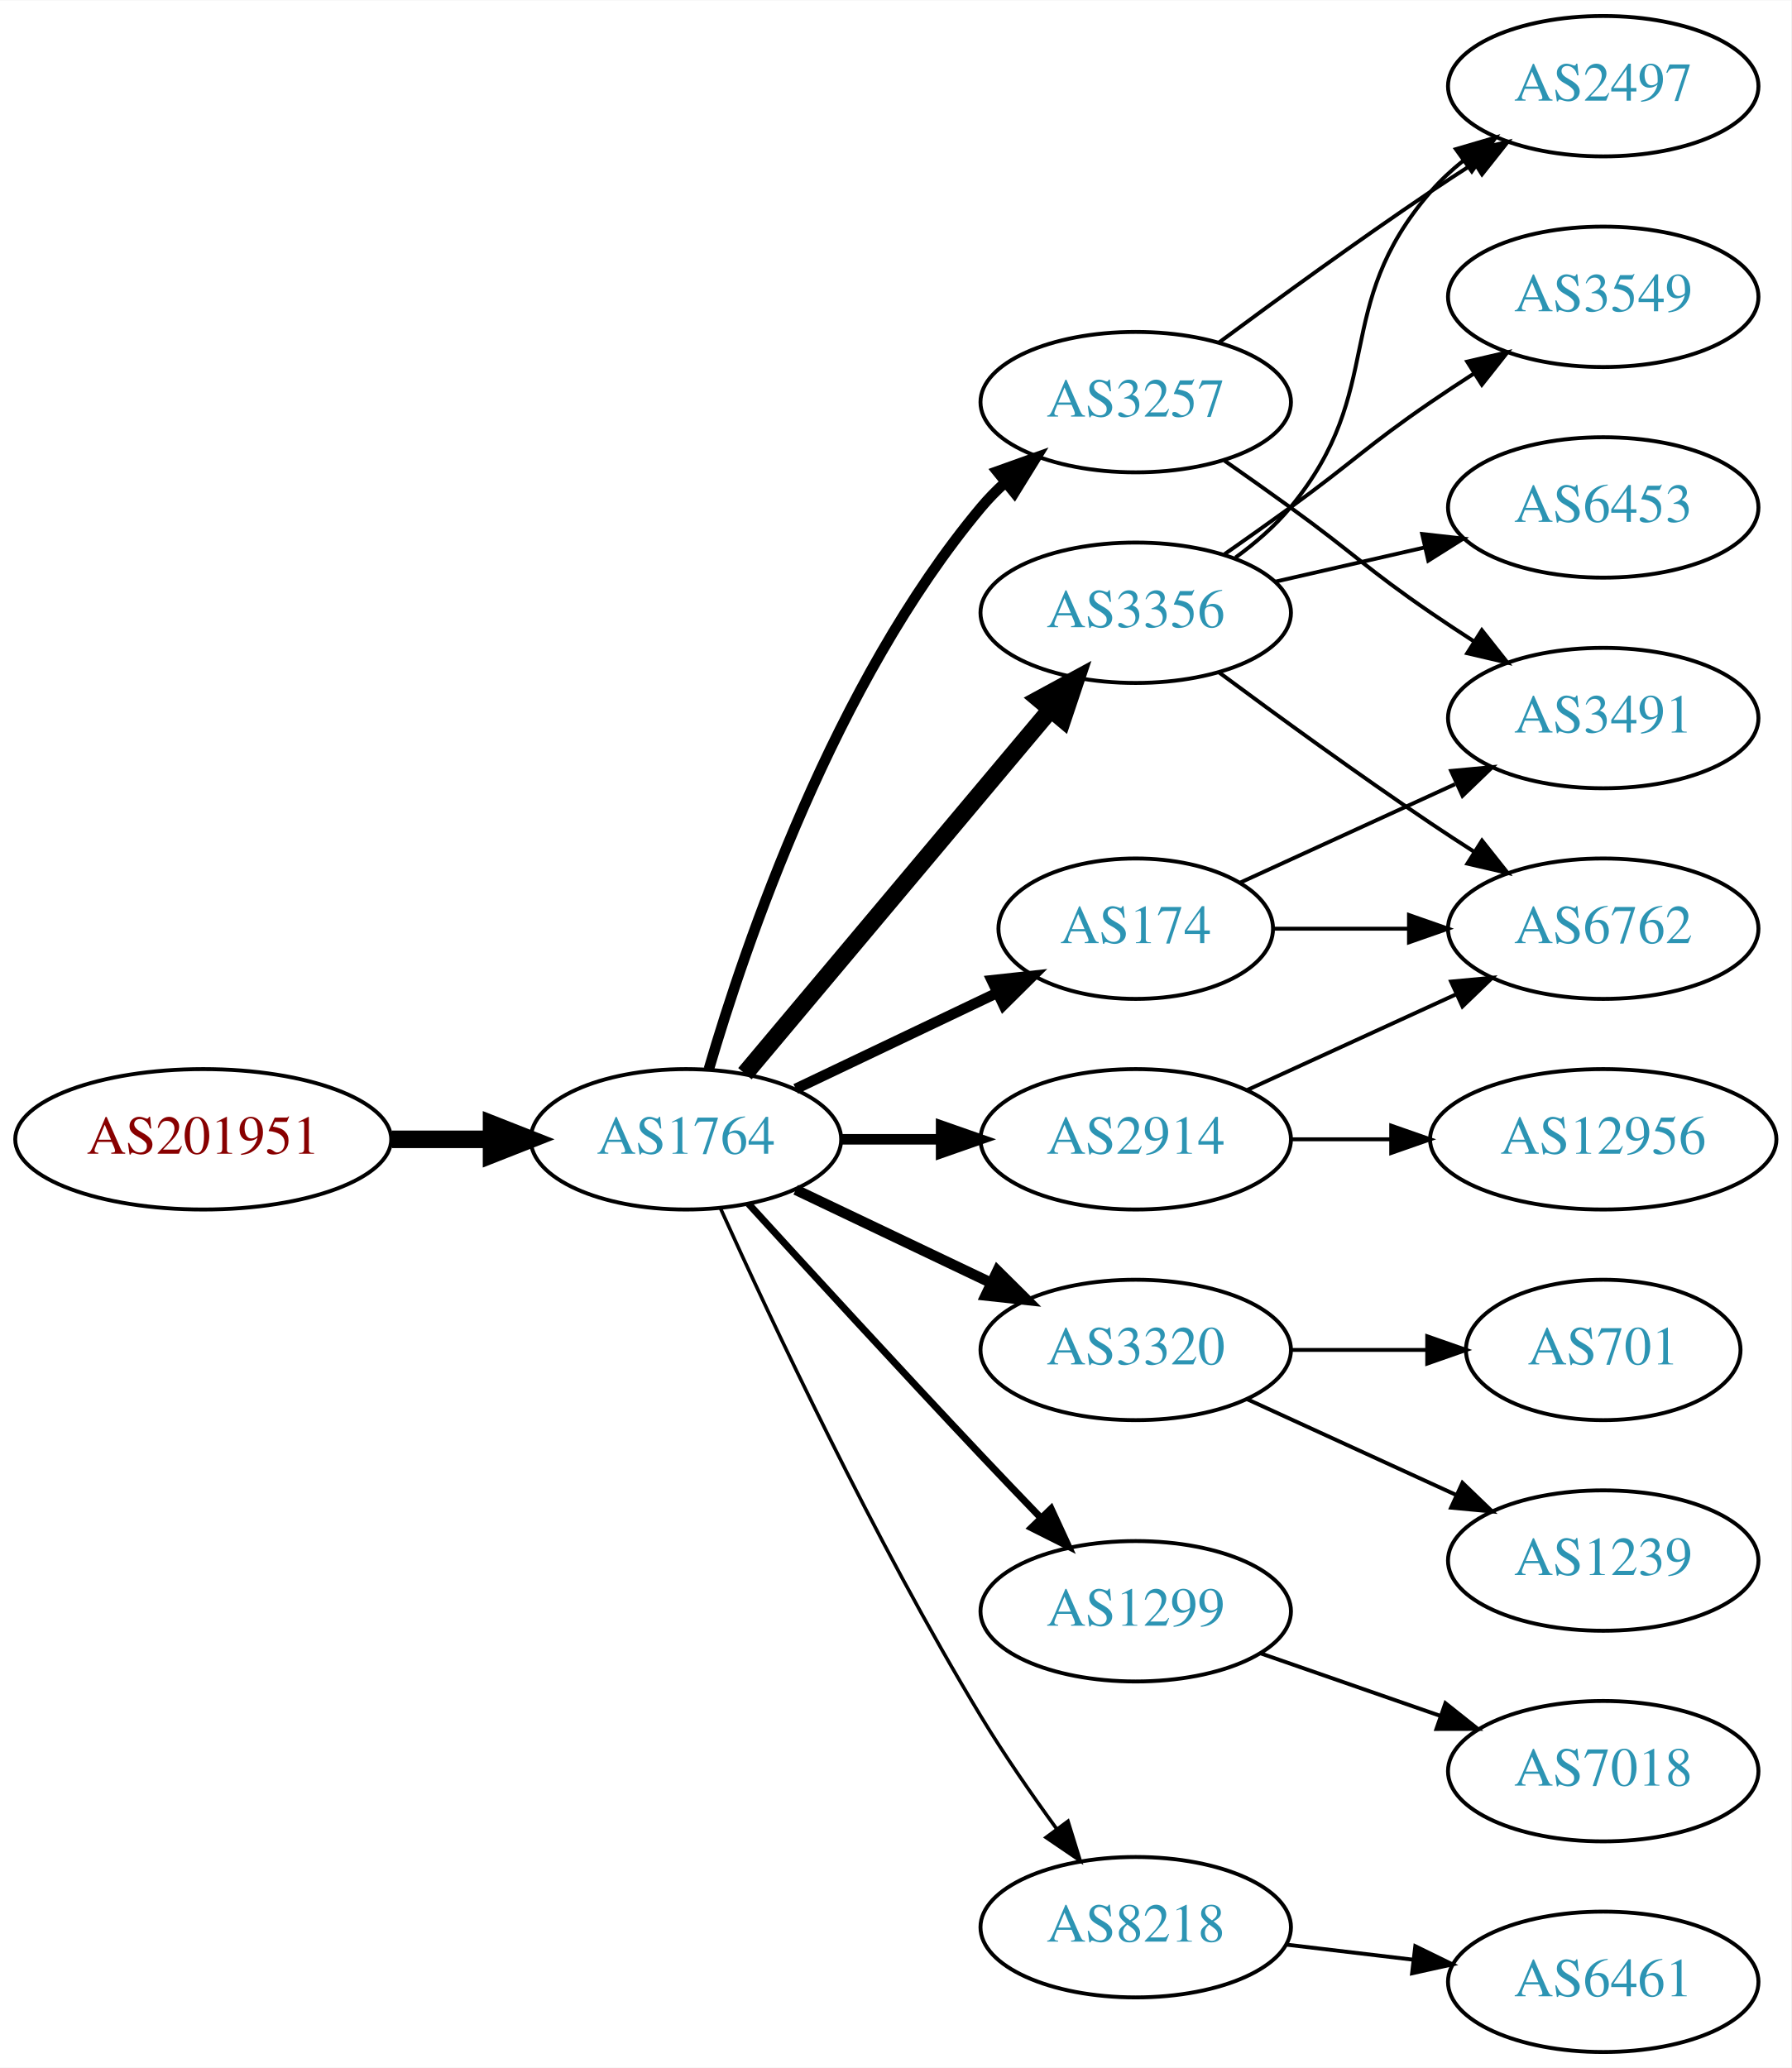
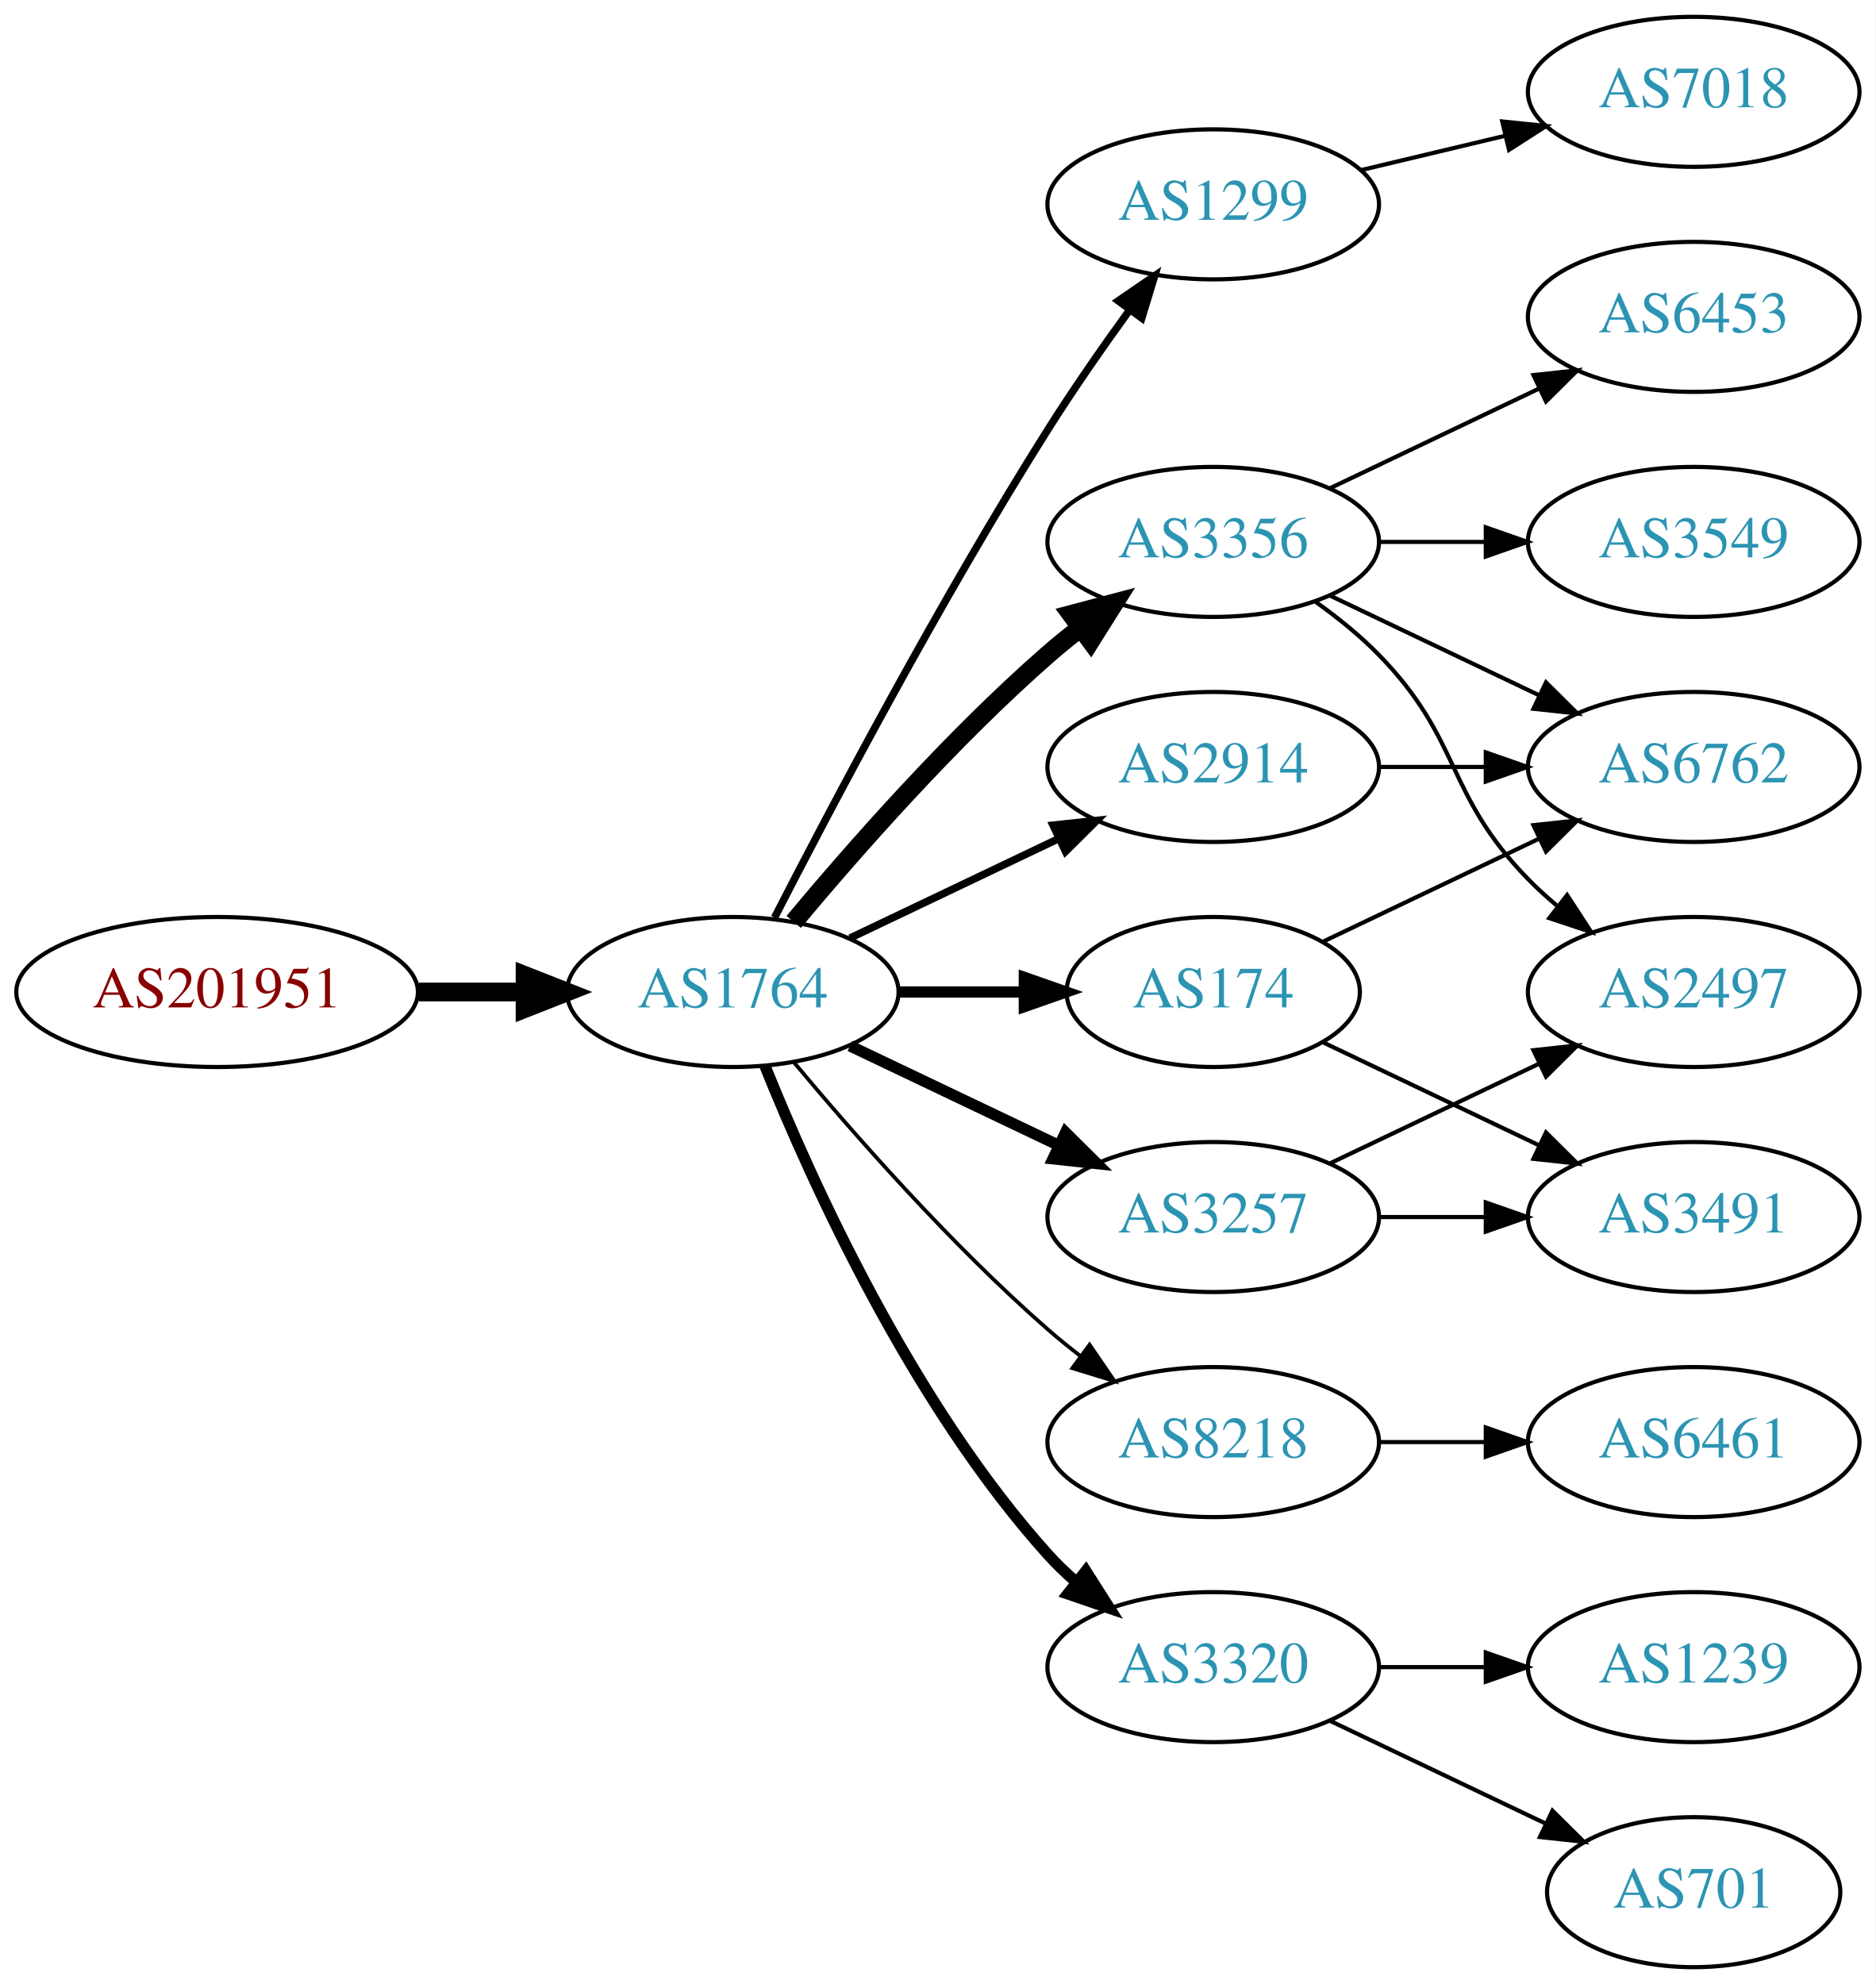
- <svg xmlns="http://www.w3.org/2000/svg" xmlns:xlink="http://www.w3.org/1999/xlink" width="459pt" height="530pt" viewBox="0.00 0.00 459.17 530.00">
-   <g id="graph0" class="graph" transform="scale(1 1) rotate(0) translate(4 526)">
-     <polygon fill="white" stroke="none" points="-4,4 -4,-526 455.17,-526 455.17,4 -4,4" />
+ <svg xmlns="http://www.w3.org/2000/svg" xmlns:xlink="http://www.w3.org/1999/xlink" width="450pt" height="476pt" viewBox="0.00 0.00 450.07 476.00">
+   <g id="graph0" class="graph" transform="scale(1 1) rotate(0) translate(4 472)">
+     <polygon fill="white" stroke="none" points="-4,4 -4,-472 446.07,-472 446.07,4 -4,4" />
    <g id="node1" class="node">
      <g id="a_node1">
        <a xlink:href="/asn/201951" xlink:title="AS201951 ~ DIMOCO Europe GmbH [AT]">
          <ellipse fill="#ffffff" stroke="black" cx="48.096" cy="-234" rx="48.192" ry="18" />
          <text text-anchor="middle" x="48.096" y="-230.3" font-family="Times,serif" font-size="14.00" fill="#880000">AS201951</text>
        </a>
      </g>
    </g>
    <g id="node2" class="node">
      <g id="a_node2">
        <a xlink:href="/asn/1764" xlink:title="AS1764 ~ NEXTLAYER-AS [AT]">
          <ellipse fill="#ffffff" stroke="black" cx="171.838" cy="-234" rx="39.794" ry="18" />
          <text text-anchor="middle" x="171.838" y="-230.3" font-family="Times,serif" font-size="14.00" fill="#2c94b3">AS1764</text>
        </a>
      </g>
    </g>
    <g id="edge1" class="edge">
      <path fill="none" stroke="black" stroke-width="4.5" d="M96.513,-234C104.867,-234 113.577,-234 121.969,-234" />
      <polygon fill="black" stroke="black" stroke-width="4.5" points="122.004,-237.938 132.004,-234 122.004,-230.063 122.004,-237.938" />
    </g>
    <g id="node3" class="node">
      <g id="a_node3">
-         <a xlink:href="/asn/3257" xlink:title="AS3257 ~ GTT [DE]">
+         <a xlink:href="/asn/1299" xlink:title="AS1299 ~ Telia Carrier [EU]">
          <ellipse fill="#ffffff" stroke="black" cx="287.131" cy="-423" rx="39.794" ry="18" />
-           <text text-anchor="middle" x="287.131" y="-419.3" font-family="Times,serif" font-size="14.00" fill="#2c94b3">AS3257</text>
+           <text text-anchor="middle" x="287.131" y="-419.3" font-family="Times,serif" font-size="14.00" fill="#2c94b3">AS1299</text>
        </a>
      </g>
    </g>
    <g id="edge2" class="edge">
-       <path fill="none" stroke="black" stroke-width="2.7" d="M177.712,-252.002C187.026,-283.844 209.843,-350.981 247.484,-396 249.355,-398.237 251.453,-400.374 253.679,-402.396" />
-       <polygon fill="black" stroke="black" stroke-width="2.7" points="251.623,-405.234 261.598,-408.804 256.026,-399.793 251.623,-405.234" />
+       <path fill="none" stroke="black" stroke-width="1.8" d="M181.864,-251.852C195.3,-278.055 221.75,-328.237 247.484,-369 253.547,-378.604 260.667,-388.813 267.133,-397.739" />
+       <polygon fill="black" stroke="black" stroke-width="1.8" points="264.339,-399.848 273.075,-405.843 269.984,-395.709 264.339,-399.848" />
    </g>
    <g id="node4" class="node">
      <g id="a_node4">
-         <a xlink:href="/asn/174" xlink:title="AS174 ~ Cogent Communications [US]">
-           <ellipse fill="#ffffff" stroke="black" cx="287.131" cy="-288" rx="35.194" ry="18" />
-           <text text-anchor="middle" x="287.131" y="-284.3" font-family="Times,serif" font-size="14.00" fill="#2c94b3">AS174</text>
+         <a xlink:href="/asn/3356" xlink:title="AS3356 ~ Level 3 Parent, LLC [US]">
+           <ellipse fill="#ffffff" stroke="black" cx="287.131" cy="-342" rx="39.794" ry="18" />
+           <text text-anchor="middle" x="287.131" y="-338.3" font-family="Times,serif" font-size="14.00" fill="#2c94b3">AS3356</text>
        </a>
      </g>
    </g>
    <g id="edge3" class="edge">
-       <path fill="none" stroke="black" stroke-width="2.7" d="M199.974,-246.934C215.406,-254.29 234.892,-263.577 251.427,-271.459" />
-       <polygon fill="black" stroke="black" stroke-width="2.7" points="250.236,-274.768 260.769,-275.911 253.247,-268.449 250.236,-274.768" />
+       <path fill="none" stroke="black" stroke-width="4.5" d="M186.468,-250.817C200.751,-267.929 224.297,-294.745 247.484,-315 249.95,-317.154 252.589,-319.294 255.286,-321.372" />
+       <polygon fill="black" stroke="black" stroke-width="4.5" points="253.052,-324.616 263.44,-327.37 257.718,-318.273 253.052,-324.616" />
    </g>
    <g id="node5" class="node">
      <g id="a_node5">
+         <a xlink:href="/asn/2914" xlink:title="AS2914 ~ NTT America, Inc. [US]">
+           <ellipse fill="#ffffff" stroke="black" cx="287.131" cy="-288" rx="39.794" ry="18" />
+           <text text-anchor="middle" x="287.131" y="-284.3" font-family="Times,serif" font-size="14.00" fill="#2c94b3">AS2914</text>
+         </a>
+       </g>
+     </g>
+     <g id="edge4" class="edge">
+       <path fill="none" stroke="black" stroke-width="1.8" d="M199.974,-246.934C214.968,-254.081 233.789,-263.052 250.013,-270.785" />
+       <polygon fill="black" stroke="black" stroke-width="1.8" points="248.683,-274.028 259.216,-275.171 251.695,-267.709 248.683,-274.028" />
+     </g>
+     <g id="node6" class="node">
+       <g id="a_node6">
+         <a xlink:href="/asn/8218" xlink:title="AS8218 ~ legacy Neotelecoms [FR]">
+           <ellipse fill="#ffffff" stroke="black" cx="287.131" cy="-126" rx="39.794" ry="18" />
+           <text text-anchor="middle" x="287.131" y="-122.3" font-family="Times,serif" font-size="14.00" fill="#2c94b3">AS8218</text>
+         </a>
+       </g>
+     </g>
+     <g id="edge5" class="edge">
+       <path fill="none" stroke="black" stroke-width="0.9" d="M186.468,-217.183C200.751,-200.071 224.297,-173.255 247.484,-153 249.95,-150.846 252.589,-148.706 255.286,-146.628" />
+       <polygon fill="black" stroke="black" stroke-width="0.9" points="257.459,-149.375 263.44,-140.63 253.311,-143.736 257.459,-149.375" />
+     </g>
+     <g id="node7" class="node">
+       <g id="a_node7">
        <a xlink:href="/asn/3320" xlink:title="AS3320 ~ DTAG [DE]">
+           <ellipse fill="#ffffff" stroke="black" cx="287.131" cy="-72" rx="39.794" ry="18" />
+           <text text-anchor="middle" x="287.131" y="-68.3" font-family="Times,serif" font-size="14.00" fill="#2c94b3">AS3320</text>
+         </a>
+       </g>
+     </g>
+     <g id="edge6" class="edge">
+       <path fill="none" stroke="black" stroke-width="2.7" d="M179.586,-216.213C190.637,-188.757 214.69,-135.422 247.484,-99 249.487,-96.776 251.706,-94.637 254.038,-92.603" />
+       <polygon fill="black" stroke="black" stroke-width="2.7" points="256.569,-95.065 262.257,-86.127 252.236,-89.567 256.569,-95.065" />
+     </g>
+     <g id="node8" class="node">
+       <g id="a_node8">
+         <a xlink:href="/asn/174" xlink:title="AS174 ~ Cogent Communications [US]">
+           <ellipse fill="#ffffff" stroke="black" cx="287.131" cy="-234" rx="35.194" ry="18" />
+           <text text-anchor="middle" x="287.131" y="-230.3" font-family="Times,serif" font-size="14.00" fill="#2c94b3">AS174</text>
+         </a>
+       </g>
+     </g>
+     <g id="edge7" class="edge">
+       <path fill="none" stroke="black" stroke-width="2.7" d="M211.51,-234C221.215,-234 231.706,-234 241.669,-234" />
+       <polygon fill="black" stroke="black" stroke-width="2.7" points="241.805,-237.5 251.805,-234 241.805,-230.5 241.805,-237.5" />
+     </g>
+     <g id="node9" class="node">
+       <g id="a_node9">
+         <a xlink:href="/asn/3257" xlink:title="AS3257 ~ GTT [DE]">
          <ellipse fill="#ffffff" stroke="black" cx="287.131" cy="-180" rx="39.794" ry="18" />
-           <text text-anchor="middle" x="287.131" y="-176.3" font-family="Times,serif" font-size="14.00" fill="#2c94b3">AS3320</text>
-         </a>
-       </g>
-     </g>
-     <g id="edge4" class="edge">
+           <text text-anchor="middle" x="287.131" y="-176.3" font-family="Times,serif" font-size="14.00" fill="#2c94b3">AS3257</text>
+         </a>
+       </g>
+     </g>
+     <g id="edge8" class="edge">
      <path fill="none" stroke="black" stroke-width="2.7" d="M199.974,-221.066C214.968,-213.919 233.789,-204.948 250.013,-197.215" />
      <polygon fill="black" stroke="black" stroke-width="2.7" points="251.695,-200.291 259.216,-192.829 248.683,-193.972 251.695,-200.291" />
    </g>
-     <g id="node6" class="node">
-       <g id="a_node6">
-         <a xlink:href="/asn/3356" xlink:title="AS3356 ~ Level 3 Parent, LLC [US]">
-           <ellipse fill="#ffffff" stroke="black" cx="287.131" cy="-369" rx="39.794" ry="18" />
-           <text text-anchor="middle" x="287.131" y="-365.3" font-family="Times,serif" font-size="14.00" fill="#2c94b3">AS3356</text>
-         </a>
-       </g>
-     </g>
-     <g id="edge5" class="edge">
-       <path fill="none" stroke="black" stroke-width="4.5" d="M186.958,-250.825C206.632,-274.269 242.436,-316.934 265.215,-344.076" />
-       <polygon fill="black" stroke="black" stroke-width="4.5" points="262.389,-346.834 271.833,-351.963 268.421,-341.772 262.389,-346.834" />
-     </g>
-     <g id="node7" class="node">
-       <g id="a_node7">
-         <a xlink:href="/asn/1299" xlink:title="AS1299 ~ Telia Carrier [EU]">
-           <ellipse fill="#ffffff" stroke="black" cx="287.131" cy="-113" rx="39.794" ry="18" />
-           <text text-anchor="middle" x="287.131" y="-109.3" font-family="Times,serif" font-size="14.00" fill="#2c94b3">AS1299</text>
-         </a>
-       </g>
-     </g>
-     <g id="edge6" class="edge">
-       <path fill="none" stroke="black" stroke-width="1.8" d="M187.879,-217.45C202.875,-201.005 226.617,-175.115 247.484,-153 252.382,-147.809 257.673,-142.282 262.722,-137.045" />
-       <polygon fill="black" stroke="black" stroke-width="1.8" points="265.435,-139.274 269.872,-129.653 260.404,-134.407 265.435,-139.274" />
-     </g>
-     <g id="node8" class="node">
-       <g id="a_node8">
-         <a xlink:href="/asn/2914" xlink:title="AS2914 ~ NTT America, Inc. [US]">
-           <ellipse fill="#ffffff" stroke="black" cx="287.131" cy="-234" rx="39.794" ry="18" />
-           <text text-anchor="middle" x="287.131" y="-230.3" font-family="Times,serif" font-size="14.00" fill="#2c94b3">AS2914</text>
-         </a>
-       </g>
-     </g>
-     <g id="edge7" class="edge">
-       <path fill="none" stroke="black" stroke-width="2.7" d="M211.51,-234C219.713,-234 228.477,-234 237.009,-234" />
-       <polygon fill="black" stroke="black" stroke-width="2.7" points="237.248,-237.5 247.248,-234 237.248,-230.5 237.248,-237.5" />
-     </g>
-     <g id="node9" class="node">
-       <g id="a_node9">
-         <a xlink:href="/asn/8218" xlink:title="AS8218 ~ legacy Neotelecoms [FR]">
-           <ellipse fill="#ffffff" stroke="black" cx="287.131" cy="-32" rx="39.794" ry="18" />
-           <text text-anchor="middle" x="287.131" y="-28.3" font-family="Times,serif" font-size="14.00" fill="#2c94b3">AS8218</text>
-         </a>
-       </g>
-     </g>
-     <g id="edge8" class="edge">
-       <path fill="none" stroke="black" stroke-width="0.9" d="M180.725,-216.215C193.503,-187.94 220.072,-131.303 247.484,-86 253.364,-76.283 260.442,-66.048 266.924,-57.132" />
-       <polygon fill="black" stroke="black" stroke-width="0.9" points="269.77,-59.171 272.899,-49.049 264.141,-55.01 269.77,-59.171" />
+     <g id="node14" class="node">
+       <g id="a_node14">
+         <a xlink:href="/asn/7018" xlink:title="AS7018 ~ AT&amp;T Services, Inc. [US]">
+           <ellipse fill="#ffffff" stroke="black" cx="402.424" cy="-450" rx="39.794" ry="18" />
+           <text text-anchor="middle" x="402.424" y="-446.3" font-family="Times,serif" font-size="14.00" fill="#2c94b3">AS7018</text>
+         </a>
+       </g>
+     </g>
+     <g id="edge13" class="edge">
+       <path fill="none" stroke="black" d="M322.738,-431.248C333.609,-433.838 345.764,-436.735 357.206,-439.462" />
+       <polygon fill="black" stroke="black" points="356.49,-442.889 367.029,-441.803 358.112,-436.08 356.49,-442.889" />
    </g>
    <g id="node10" class="node">
      <g id="a_node10">
-         <a xlink:href="/asn/2497" xlink:title="AS2497 ~ Internet Initiative Japan Inc. [JP]">
-           <ellipse fill="#ffffff" stroke="black" cx="406.973" cy="-504" rx="39.794" ry="18" />
-           <text text-anchor="middle" x="406.973" y="-500.3" font-family="Times,serif" font-size="14.00" fill="#2c94b3">AS2497</text>
+         <a xlink:href="/asn/6762" xlink:title="AS6762 ~ TELECOM ITALIA SPARKLE S.p.A. [IT]">
+           <ellipse fill="#ffffff" stroke="black" cx="402.424" cy="-288" rx="39.794" ry="18" />
+           <text text-anchor="middle" x="402.424" y="-284.3" font-family="Times,serif" font-size="14.00" fill="#2c94b3">AS6762</text>
        </a>
      </g>
    </g>
    <g id="edge9" class="edge">
-       <path fill="none" stroke="black" d="M308.461,-438.277C323.324,-449.304 344.068,-464.407 362.777,-477 366.326,-479.389 370.077,-481.839 373.825,-484.242" />
-       <polygon fill="black" stroke="black" points="372.151,-487.325 382.474,-489.712 375.893,-481.409 372.151,-487.325" />
+       <path fill="none" stroke="black" d="M315.267,-329.066C330.261,-321.919 349.082,-312.948 365.306,-305.215" />
+       <polygon fill="black" stroke="black" points="366.988,-308.291 374.509,-300.829 363.976,-301.972 366.988,-308.291" />
    </g>
    <g id="node11" class="node">
      <g id="a_node11">
-         <a xlink:href="/asn/3491" xlink:title="AS3491 ~ PCCW Global, Inc. [US]">
-           <ellipse fill="#ffffff" stroke="black" cx="406.973" cy="-342" rx="39.794" ry="18" />
-           <text text-anchor="middle" x="406.973" y="-338.3" font-family="Times,serif" font-size="14.00" fill="#2c94b3">AS3491</text>
+         <a xlink:href="/asn/6453" xlink:title="AS6453 ~ TATA COMMUNICATIONS (AMERICA) INC [US]">
+           <ellipse fill="#ffffff" stroke="black" cx="402.424" cy="-396" rx="39.794" ry="18" />
+           <text text-anchor="middle" x="402.424" y="-392.3" font-family="Times,serif" font-size="14.00" fill="#2c94b3">AS6453</text>
        </a>
      </g>
    </g>
    <g id="edge10" class="edge">
-       <path fill="none" stroke="black" d="M309.888,-407.991C315.422,-404.121 321.341,-399.936 326.777,-396 342.977,-384.271 346.283,-380.311 362.777,-369 366.306,-366.581 370.043,-364.111 373.784,-361.698" />
-       <polygon fill="black" stroke="black" points="375.856,-364.528 382.425,-356.216 372.106,-358.618 375.856,-364.528" />
-     </g>
-     <g id="edge19" class="edge">
-       <path fill="none" stroke="black" d="M313.992,-299.851C330.113,-307.238 351.115,-316.862 368.98,-325.048" />
-       <polygon fill="black" stroke="black" points="367.983,-328.441 378.532,-329.425 370.899,-322.077 367.983,-328.441" />
+       <path fill="none" stroke="black" d="M315.267,-354.934C330.261,-362.081 349.082,-371.052 365.306,-378.785" />
+       <polygon fill="black" stroke="black" points="363.976,-382.028 374.509,-383.171 366.988,-375.709 363.976,-382.028" />
+     </g>
+     <g id="node12" class="node">
+       <g id="a_node12">
+         <a xlink:href="/asn/3549" xlink:title="AS3549 ~ Level 3 Parent, LLC [US]">
+           <ellipse fill="#ffffff" stroke="black" cx="402.424" cy="-342" rx="39.794" ry="18" />
+           <text text-anchor="middle" x="402.424" y="-338.3" font-family="Times,serif" font-size="14.00" fill="#2c94b3">AS3549</text>
+         </a>
+       </g>
+     </g>
+     <g id="edge11" class="edge">
+       <path fill="none" stroke="black" d="M326.803,-342C335.006,-342 343.77,-342 352.302,-342" />
+       <polygon fill="black" stroke="black" points="352.541,-345.5 362.541,-342 352.541,-338.5 352.541,-345.5" />
    </g>
    <g id="node13" class="node">
      <g id="a_node13">
-         <a xlink:href="/asn/6762" xlink:title="AS6762 ~ TELECOM ITALIA SPARKLE S.p.A. [IT]">
-           <ellipse fill="#ffffff" stroke="black" cx="406.973" cy="-288" rx="39.794" ry="18" />
-           <text text-anchor="middle" x="406.973" y="-284.3" font-family="Times,serif" font-size="14.00" fill="#2c94b3">AS6762</text>
-         </a>
-       </g>
-     </g>
-     <g id="edge20" class="edge">
-       <path fill="none" stroke="black" d="M322.533,-288C333.357,-288 345.524,-288 357.151,-288" />
-       <polygon fill="black" stroke="black" points="357.182,-291.5 367.182,-288 357.182,-284.5 357.182,-291.5" />
+         <a xlink:href="/asn/2497" xlink:title="AS2497 ~ Internet Initiative Japan Inc. [JP]">
+           <ellipse fill="#ffffff" stroke="black" cx="402.424" cy="-234" rx="39.794" ry="18" />
+           <text text-anchor="middle" x="402.424" y="-230.3" font-family="Times,serif" font-size="14.00" fill="#2c94b3">AS2497</text>
+         </a>
+       </g>
+     </g>
+     <g id="edge12" class="edge">
+       <path fill="none" stroke="black" d="M311.725,-327.611C316.981,-323.852 322.313,-319.563 326.777,-315 346.95,-294.383 342.605,-281.617 362.777,-261 364.87,-258.861 367.154,-256.782 369.53,-254.79" />
+       <polygon fill="black" stroke="black" points="372.049,-257.268 377.83,-248.389 367.774,-251.725 372.049,-257.268" />
+     </g>
+     <g id="edge15" class="edge">
+       <path fill="none" stroke="black" d="M326.803,-288C335.006,-288 343.77,-288 352.302,-288" />
+       <polygon fill="black" stroke="black" points="352.541,-291.5 362.541,-288 352.541,-284.5 352.541,-291.5" />
+     </g>
+     <g id="node15" class="node">
+       <g id="a_node15">
+         <a xlink:href="/asn/6461" xlink:title="AS6461 ~ Zayo Bandwidth [US]">
+           <ellipse fill="#ffffff" stroke="black" cx="402.424" cy="-126" rx="39.794" ry="18" />
+           <text text-anchor="middle" x="402.424" y="-122.3" font-family="Times,serif" font-size="14.00" fill="#2c94b3">AS6461</text>
+         </a>
+       </g>
+     </g>
+     <g id="edge14" class="edge">
+       <path fill="none" stroke="black" d="M326.803,-126C335.006,-126 343.77,-126 352.302,-126" />
+       <polygon fill="black" stroke="black" points="352.541,-129.5 362.541,-126 352.541,-122.5 352.541,-129.5" />
+     </g>
+     <g id="node17" class="node">
+       <g id="a_node17">
+         <a xlink:href="/asn/701" xlink:title="AS701 ~ UUNET [US]">
+           <ellipse fill="#ffffff" stroke="black" cx="402.424" cy="-18" rx="35.194" ry="18" />
+           <text text-anchor="middle" x="402.424" y="-14.3" font-family="Times,serif" font-size="14.00" fill="#2c94b3">AS701</text>
+         </a>
+       </g>
+     </g>
+     <g id="edge18" class="edge">
+       <path fill="none" stroke="black" d="M315.267,-59.066C330.699,-51.71 350.185,-42.423 366.72,-34.541" />
+       <polygon fill="black" stroke="black" points="368.54,-37.551 376.062,-30.089 365.529,-31.232 368.54,-37.551" />
+     </g>
+     <g id="node18" class="node">
+       <g id="a_node18">
+         <a xlink:href="/asn/1239" xlink:title="AS1239 ~ Sprint [US]">
+           <ellipse fill="#ffffff" stroke="black" cx="402.424" cy="-72" rx="39.794" ry="18" />
+           <text text-anchor="middle" x="402.424" y="-68.3" font-family="Times,serif" font-size="14.00" fill="#2c94b3">AS1239</text>
+         </a>
+       </g>
+     </g>
+     <g id="edge19" class="edge">
+       <path fill="none" stroke="black" d="M326.803,-72C335.006,-72 343.77,-72 352.302,-72" />
+       <polygon fill="black" stroke="black" points="352.541,-75.5 362.541,-72 352.541,-68.5 352.541,-75.5" />
+     </g>
+     <g id="edge16" class="edge">
+       <path fill="none" stroke="black" d="M313.556,-246.119C328.859,-253.413 348.582,-262.814 365.464,-270.86" />
+       <polygon fill="black" stroke="black" points="363.971,-274.026 374.504,-275.169 366.983,-267.707 363.971,-274.026" />
    </g>
    <g id="node16" class="node">
      <g id="a_node16">
-         <a xlink:href="/asn/701" xlink:title="AS701 ~ UUNET [US]">
-           <ellipse fill="#ffffff" stroke="black" cx="406.973" cy="-180" rx="35.194" ry="18" />
-           <text text-anchor="middle" x="406.973" y="-176.3" font-family="Times,serif" font-size="14.00" fill="#2c94b3">AS701</text>
+         <a xlink:href="/asn/3491" xlink:title="AS3491 ~ PCCW Global, Inc. [US]">
+           <ellipse fill="#ffffff" stroke="black" cx="402.424" cy="-180" rx="39.794" ry="18" />
+           <text text-anchor="middle" x="402.424" y="-176.3" font-family="Times,serif" font-size="14.00" fill="#2c94b3">AS3491</text>
        </a>
      </g>
    </g>
    <g id="edge17" class="edge">
-       <path fill="none" stroke="black" d="M327.044,-180C338.13,-180 350.29,-180 361.672,-180" />
-       <polygon fill="black" stroke="black" points="361.854,-183.5 371.854,-180 361.854,-176.5 361.854,-183.5" />
-     </g>
-     <g id="node17" class="node">
-       <g id="a_node17">
-         <a xlink:href="/asn/1239" xlink:title="AS1239 ~ Sprint [US]">
-           <ellipse fill="#ffffff" stroke="black" cx="406.973" cy="-126" rx="39.794" ry="18" />
-           <text text-anchor="middle" x="406.973" y="-122.3" font-family="Times,serif" font-size="14.00" fill="#2c94b3">AS1239</text>
-         </a>
-       </g>
-     </g>
-     <g id="edge18" class="edge">
-       <path fill="none" stroke="black" d="M315.76,-167.339C331.717,-160.027 351.987,-150.739 369.27,-142.819" />
-       <polygon fill="black" stroke="black" points="370.885,-145.929 378.518,-138.581 367.969,-139.565 370.885,-145.929" />
-     </g>
-     <g id="edge11" class="edge">
-       <path fill="none" stroke="black" d="M312.712,-383.156C317.806,-386.872 322.82,-391.201 326.777,-396 351.842,-426.394 336.943,-447.258 362.777,-477 365.242,-479.838 368.079,-482.477 371.097,-484.906" />
-       <polygon fill="black" stroke="black" points="369.207,-487.858 379.375,-490.836 373.283,-482.167 369.207,-487.858" />
-     </g>
-     <g id="node12" class="node">
-       <g id="a_node12">
-         <a xlink:href="/asn/6453" xlink:title="AS6453 ~ TATA COMMUNICATIONS (AMERICA) INC [US]">
-           <ellipse fill="#ffffff" stroke="black" cx="406.973" cy="-396" rx="39.794" ry="18" />
-           <text text-anchor="middle" x="406.973" y="-392.3" font-family="Times,serif" font-size="14.00" fill="#2c94b3">AS6453</text>
-         </a>
-       </g>
-     </g>
-     <g id="edge12" class="edge">
-       <path fill="none" stroke="black" d="M322.85,-376.955C334.85,-379.704 348.471,-382.825 361.164,-385.733" />
-       <polygon fill="black" stroke="black" points="360.566,-389.187 371.095,-388.009 362.129,-382.364 360.566,-389.187" />
-     </g>
-     <g id="edge13" class="edge">
-       <path fill="none" stroke="black" d="M308.461,-353.723C323.324,-342.696 344.068,-327.593 362.777,-315 366.326,-312.611 370.077,-310.161 373.825,-307.758" />
-       <polygon fill="black" stroke="black" points="375.893,-310.591 382.474,-302.288 372.151,-304.675 375.893,-310.591" />
-     </g>
-     <g id="node14" class="node">
-       <g id="a_node14">
-         <a xlink:href="/asn/3549" xlink:title="AS3549 ~ Level 3 Parent, LLC [US]">
-           <ellipse fill="#ffffff" stroke="black" cx="406.973" cy="-450" rx="39.794" ry="18" />
-           <text text-anchor="middle" x="406.973" y="-446.3" font-family="Times,serif" font-size="14.00" fill="#2c94b3">AS3549</text>
-         </a>
-       </g>
-     </g>
-     <g id="edge14" class="edge">
-       <path fill="none" stroke="black" d="M309.888,-384.009C315.422,-387.879 321.341,-392.064 326.777,-396 342.977,-407.729 346.283,-411.689 362.777,-423 366.306,-425.419 370.043,-427.889 373.784,-430.302" />
-       <polygon fill="black" stroke="black" points="372.106,-433.382 382.425,-435.784 375.856,-427.472 372.106,-433.382" />
-     </g>
-     <g id="node19" class="node">
-       <g id="a_node19">
-         <a xlink:href="/asn/7018" xlink:title="AS7018 ~ AT&amp;T Services, Inc. [US]">
-           <ellipse fill="#ffffff" stroke="black" cx="406.973" cy="-72" rx="39.794" ry="18" />
-           <text text-anchor="middle" x="406.973" y="-68.3" font-family="Times,serif" font-size="14.00" fill="#2c94b3">AS7018</text>
-         </a>
-       </g>
-     </g>
-     <g id="edge22" class="edge">
-       <path fill="none" stroke="black" d="M319.093,-102.228C333.189,-97.323 350.066,-91.451 365.179,-86.193" />
-       <polygon fill="black" stroke="black" points="366.515,-89.434 374.809,-82.843 364.215,-82.823 366.515,-89.434" />
-     </g>
-     <g id="edge15" class="edge">
-       <path fill="none" stroke="black" d="M315.76,-246.661C331.717,-253.973 351.987,-263.261 369.27,-271.181" />
-       <polygon fill="black" stroke="black" points="367.969,-274.435 378.518,-275.419 370.885,-268.071 367.969,-274.435" />
-     </g>
-     <g id="node15" class="node">
-       <g id="a_node15">
-         <a xlink:href="/asn/12956" xlink:title="AS12956 ~ TELXIUS [ES]">
-           <ellipse fill="#ffffff" stroke="black" cx="406.973" cy="-234" rx="44.393" ry="18" />
-           <text text-anchor="middle" x="406.973" y="-230.3" font-family="Times,serif" font-size="14.00" fill="#2c94b3">AS12956</text>
-         </a>
-       </g>
-     </g>
-     <g id="edge16" class="edge">
-       <path fill="none" stroke="black" d="M327.044,-234C335.146,-234 343.821,-234 352.348,-234" />
-       <polygon fill="black" stroke="black" points="352.625,-237.5 362.625,-234 352.625,-230.5 352.625,-237.5" />
-     </g>
-     <g id="node18" class="node">
-       <g id="a_node18">
-         <a xlink:href="/asn/6461" xlink:title="AS6461 ~ Zayo Bandwidth [US]">
-           <ellipse fill="#ffffff" stroke="black" cx="406.973" cy="-18" rx="39.794" ry="18" />
-           <text text-anchor="middle" x="406.973" y="-14.3" font-family="Times,serif" font-size="14.00" fill="#2c94b3">AS6461</text>
-         </a>
-       </g>
+       <path fill="none" stroke="black" d="M313.556,-221.881C328.859,-214.587 348.582,-205.186 365.464,-197.14" />
+       <polygon fill="black" stroke="black" points="366.983,-200.293 374.504,-192.831 363.971,-193.974 366.983,-200.293" />
+     </g>
+     <g id="edge20" class="edge">
+       <path fill="none" stroke="black" d="M315.267,-192.934C330.261,-200.081 349.082,-209.052 365.306,-216.785" />
+       <polygon fill="black" stroke="black" points="363.976,-220.028 374.509,-221.171 366.988,-213.709 363.976,-220.028" />
    </g>
    <g id="edge21" class="edge">
-       <path fill="none" stroke="black" d="M325.741,-27.532C336.052,-26.307 347.369,-24.962 358.17,-23.679" />
-       <polygon fill="black" stroke="black" points="358.799,-27.129 368.316,-22.474 357.973,-20.178 358.799,-27.129" />
+       <path fill="none" stroke="black" d="M326.803,-180C335.006,-180 343.77,-180 352.302,-180" />
+       <polygon fill="black" stroke="black" points="352.541,-183.5 362.541,-180 352.541,-176.5 352.541,-183.5" />
    </g>
  </g>
</svg>
